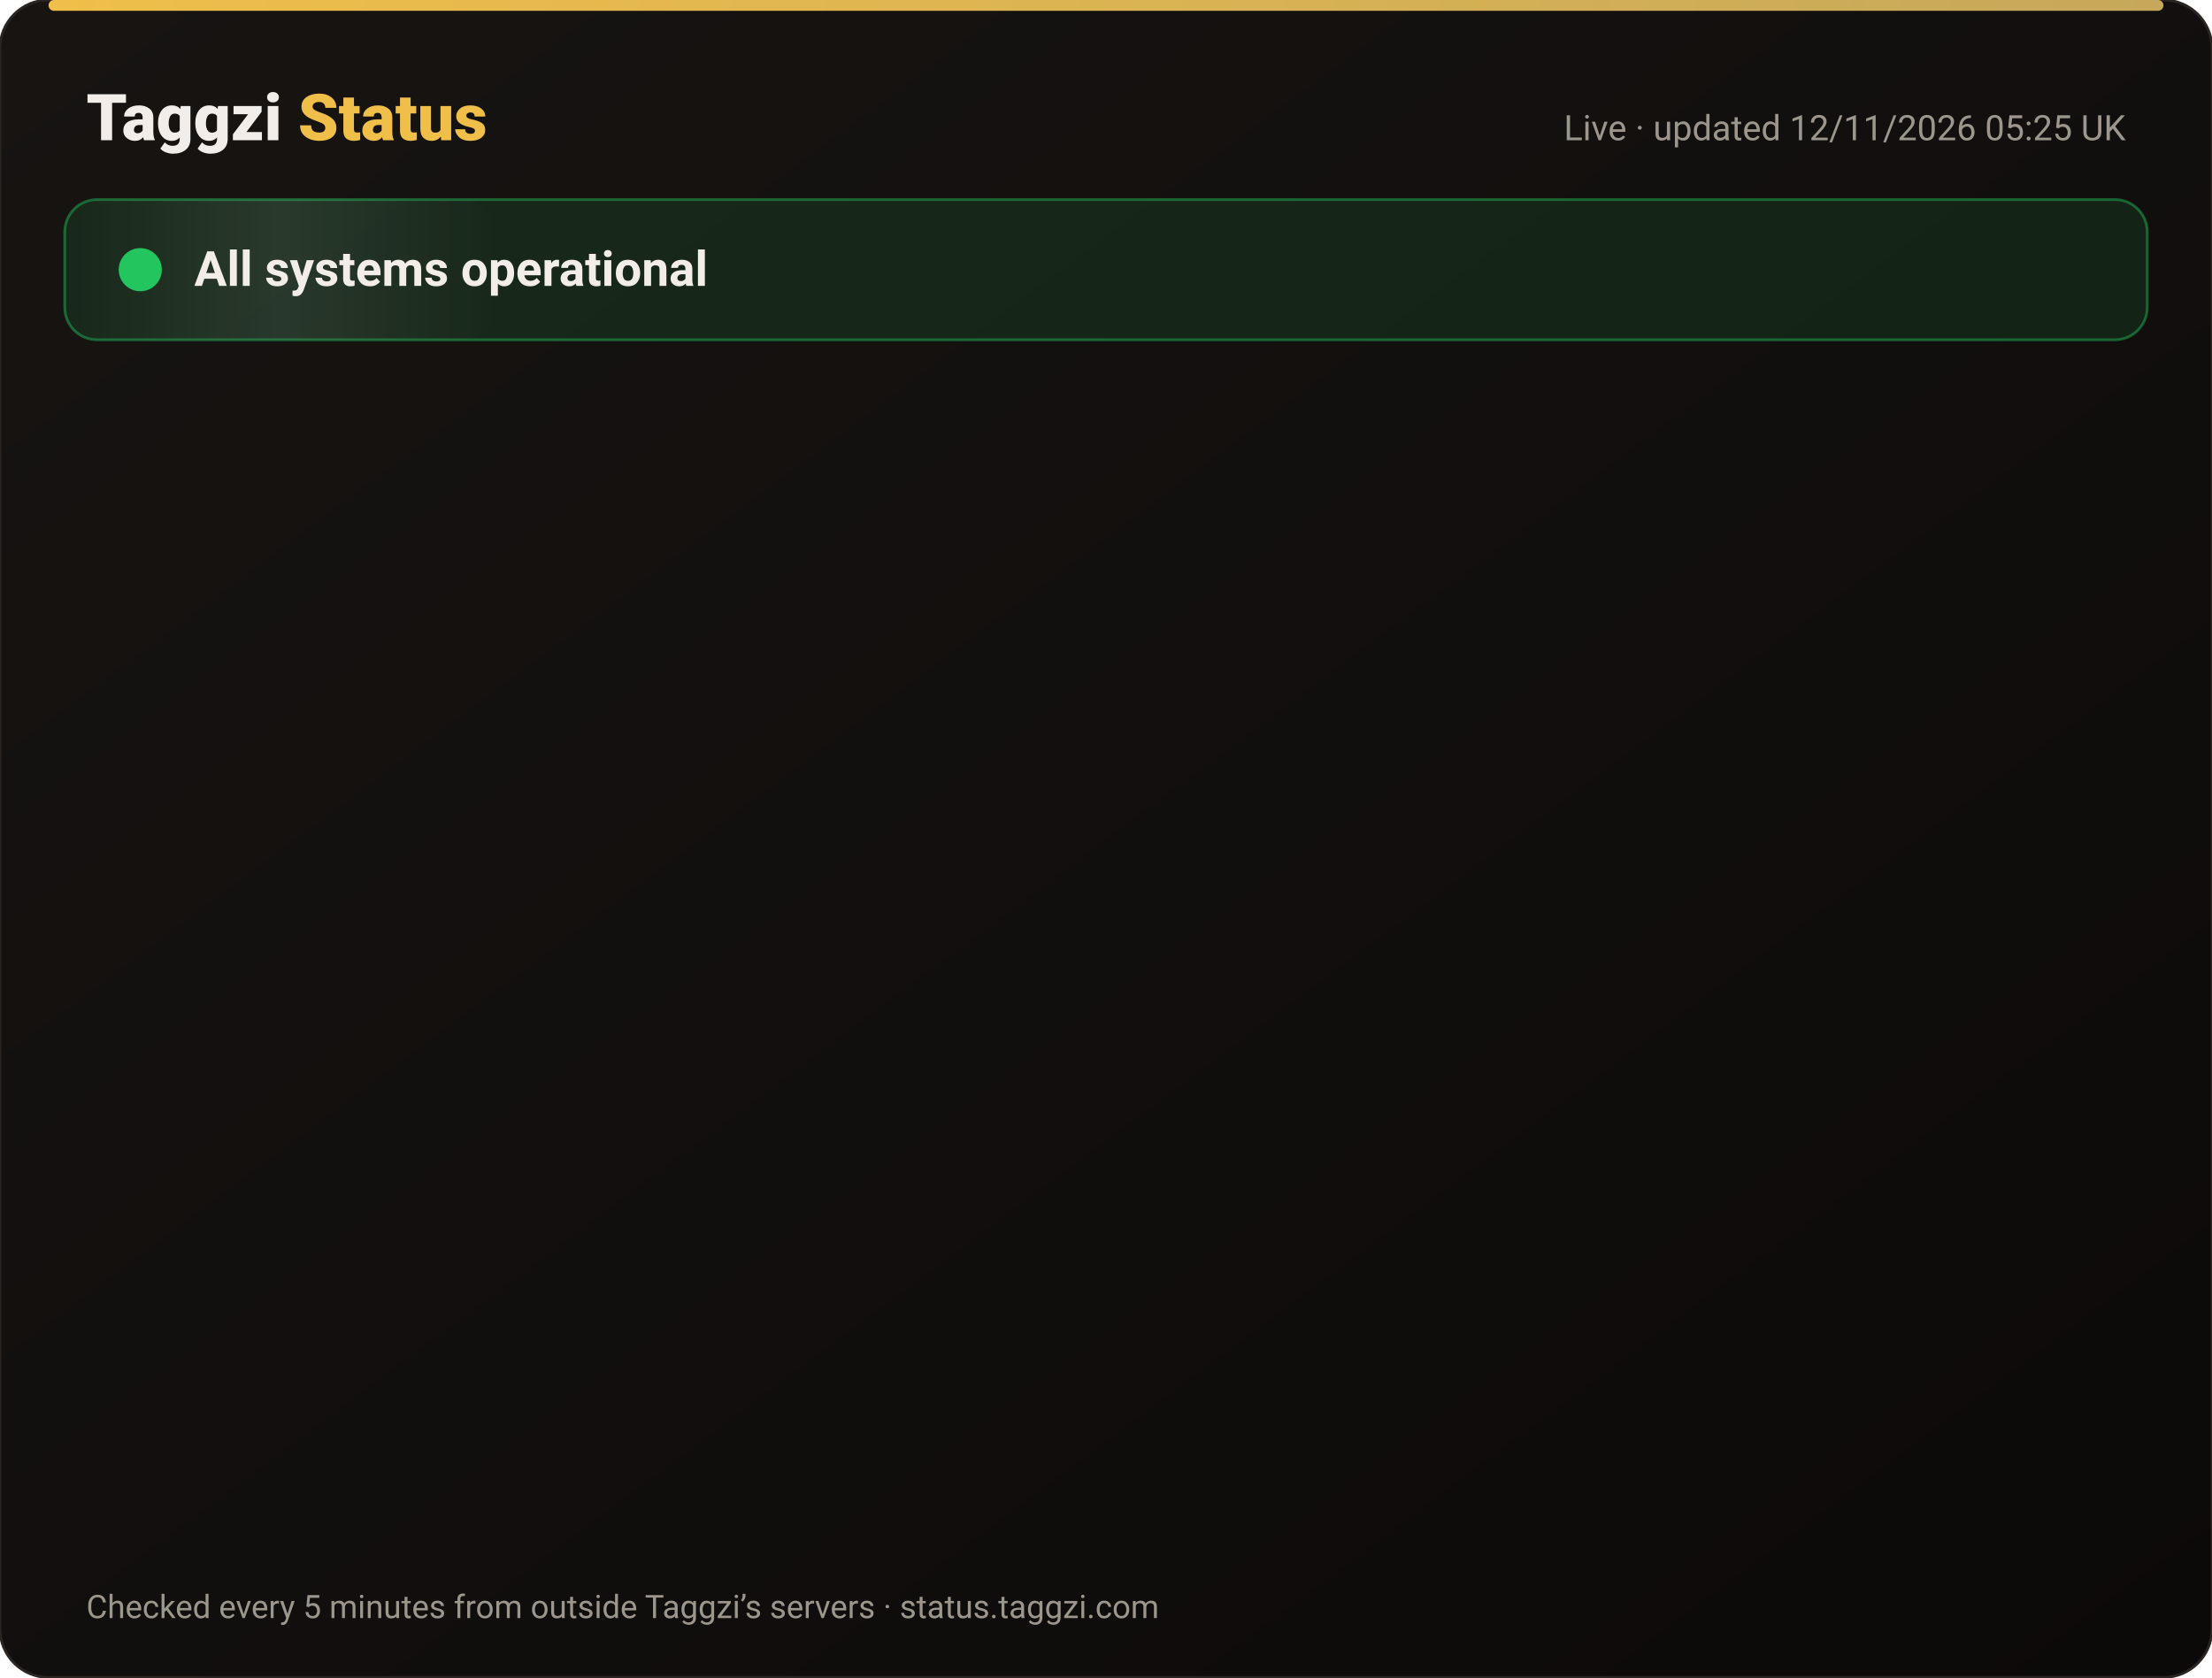
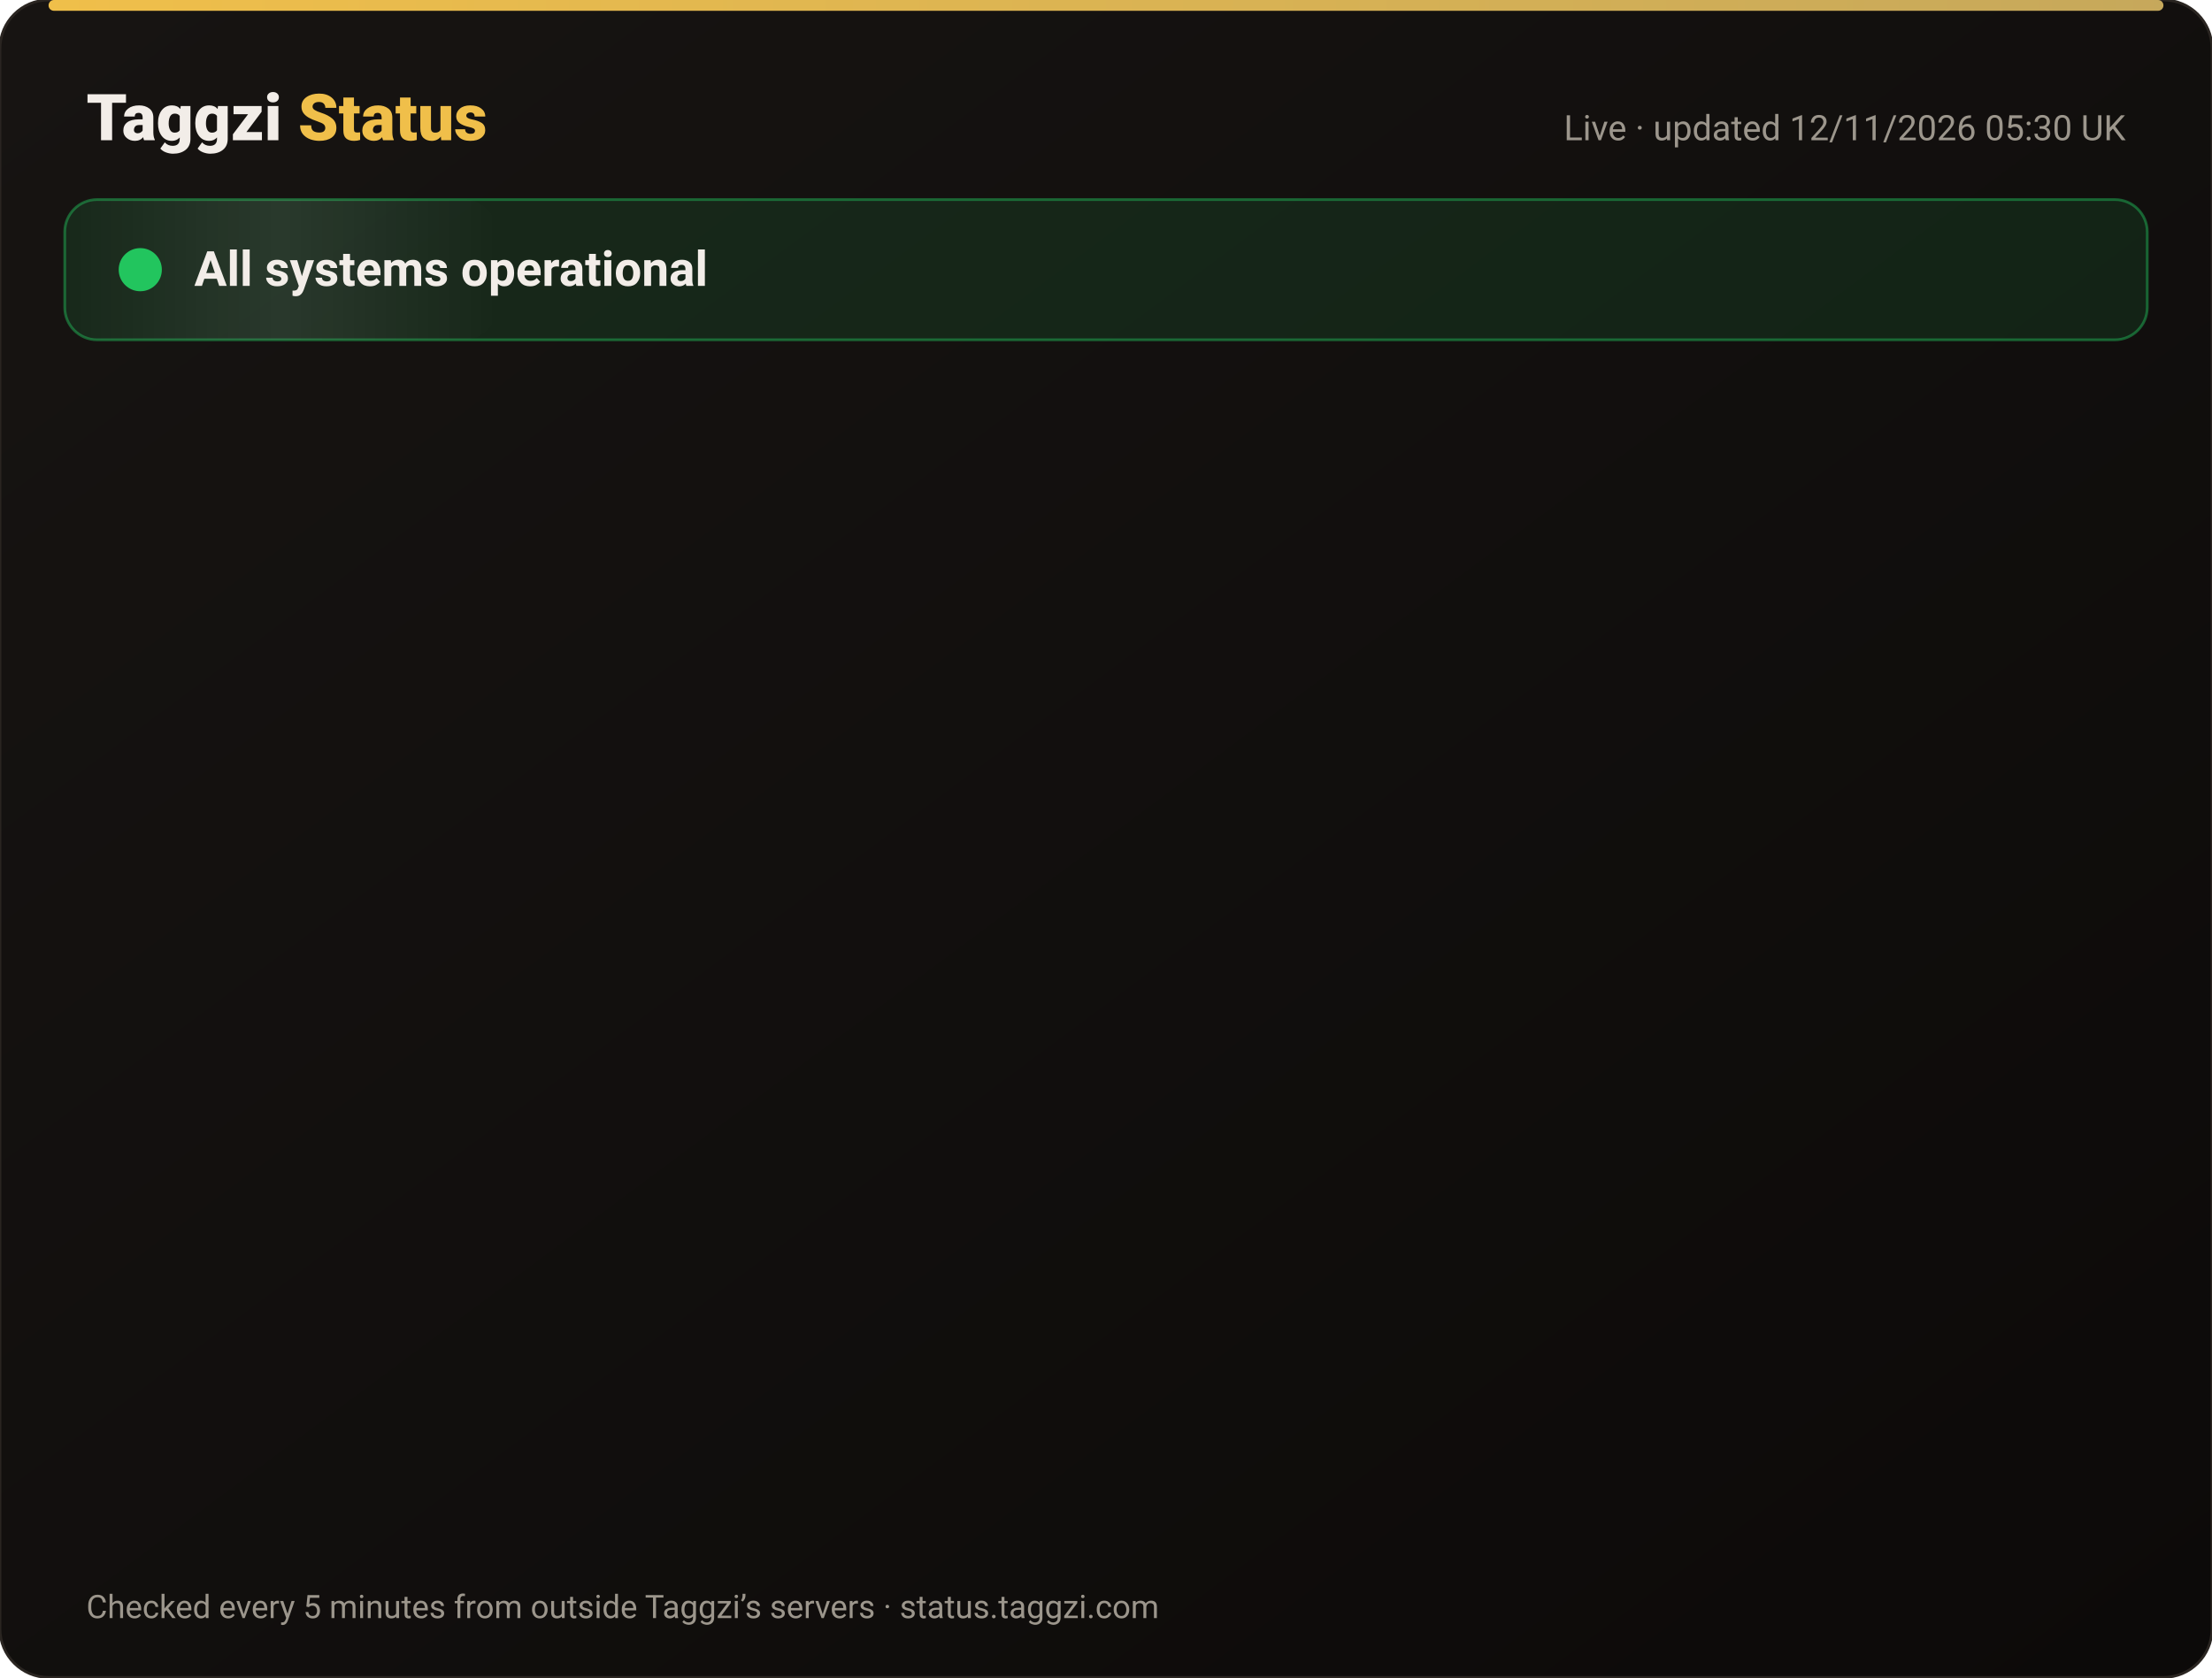
<svg xmlns="http://www.w3.org/2000/svg" width="820" height="622" viewBox="0 0 820 622" font-family="-apple-system,Segoe UI,Roboto,Helvetica,Arial,sans-serif">
  <defs>
    <linearGradient id="bg" x1="0" y1="0" x2="1" y2="1">
      <stop offset="0" stop-color="#171412" />
      <stop offset="1" stop-color="#0C0A09" />
    </linearGradient>
    <linearGradient id="gold" x1="0" x2="1">
      <stop offset="0" stop-color="#F0BF4A" />
      <stop offset="1" stop-color="#c6a85b" />
    </linearGradient>
    <linearGradient id="shine" x1="0" x2="1">
      <stop offset="0" stop-color="#fff" stop-opacity="0" />
      <stop offset=".5" stop-color="#fff" stop-opacity=".08" />
      <stop offset="1" stop-color="#fff" stop-opacity="0" />
    </linearGradient>
  </defs>
  <rect width="820" height="622" rx="18" fill="url(#bg)" stroke="#2a2521" />
  <rect x="18" y="0" width="784" height="4" rx="2" fill="url(#gold)" />
  <text x="32" y="52" font-size="24" font-weight="800" fill="#F2EDE8">Taggzi <tspan fill="#F0BF4A">Status</tspan>
  </text>
-   <text x="788" y="52" font-size="13" fill="#9C968C" text-anchor="end">Live · updated 12/11/2026 05:25 UK</text>
+   <text x="788" y="52" font-size="13" fill="#9C968C" text-anchor="end">Live · updated 12/11/2026 05:30 UK</text>
  <rect x="24" y="74" width="772" height="52" rx="12" fill="#22c55e" fill-opacity=".12" stroke="#22c55e" stroke-opacity=".45" />
  <rect x="24" y="74" width="160" height="52" rx="12" fill="url(#shine)">
    <animate attributeName="x" from="-160" to="820" dur="4s" repeatCount="indefinite" />
  </rect>
  <circle cx="52" cy="100" r="7" fill="#22c55e" />
  <circle cx="52" cy="100" r="7" fill="none" stroke="#22c55e" stroke-width="2">
    <animate attributeName="r" values="7;15;7" dur="2s" repeatCount="indefinite" />
    <animate attributeName="opacity" values=".9;0;.9" dur="2s" repeatCount="indefinite" />
  </circle>
  <text x="72" y="106" font-size="18" font-weight="700" fill="#F2EDE8">All systems operational</text>
  <g opacity="0">
    <animate attributeName="opacity" from="0" to="1" begin="0.00s" dur=".6s" fill="freeze" />
    <line x1="32" y1="188" x2="788" y2="188" stroke="#2a2521" />
    <circle cx="44" cy="166" r="6" fill="#22c55e">
      <animate attributeName="opacity" values="1;.45;1" dur="2.4s" begin="0.00s" repeatCount="indefinite" />
    </circle>
    <text x="62" y="171" font-size="15" font-weight="650" fill="#F2EDE8">Website</text>
    <text x="630" y="171" font-size="13" fill="#9C968C" text-anchor="end">99.97% uptime</text>
    <rect x="648" y="154" width="140" height="24" rx="12" fill="#22c55e" fill-opacity=".14" stroke="#22c55e" stroke-opacity=".5" />
    <text x="718" y="171" font-size="12" font-weight="700" fill="#22c55e" text-anchor="middle">Operational</text>
  </g>
  <g opacity="0">
    <animate attributeName="opacity" from="0" to="1" begin="0.15s" dur=".6s" fill="freeze" />
    <line x1="32" y1="234" x2="788" y2="234" stroke="#2a2521" />
    <circle cx="44" cy="212" r="6" fill="#22c55e">
      <animate attributeName="opacity" values="1;.45;1" dur="2.4s" begin="0.15s" repeatCount="indefinite" />
    </circle>
    <text x="62" y="217" font-size="15" font-weight="650" fill="#F2EDE8">Tag scans</text>
    <text x="630" y="217" font-size="13" fill="#9C968C" text-anchor="end">99.97% uptime</text>
    <rect x="648" y="200" width="140" height="24" rx="12" fill="#22c55e" fill-opacity=".14" stroke="#22c55e" stroke-opacity=".5" />
    <text x="718" y="217" font-size="12" font-weight="700" fill="#22c55e" text-anchor="middle">Operational</text>
  </g>
  <g opacity="0">
    <animate attributeName="opacity" from="0" to="1" begin="0.30s" dur=".6s" fill="freeze" />
    <line x1="32" y1="280" x2="788" y2="280" stroke="#2a2521" />
    <circle cx="44" cy="258" r="6" fill="#22c55e">
      <animate attributeName="opacity" values="1;.45;1" dur="2.4s" begin="0.30s" repeatCount="indefinite" />
    </circle>
    <text x="62" y="263" font-size="15" font-weight="650" fill="#F2EDE8">Manual tag lookup</text>
    <text x="630" y="263" font-size="13" fill="#9C968C" text-anchor="end">99.97% uptime</text>
    <rect x="648" y="246" width="140" height="24" rx="12" fill="#22c55e" fill-opacity=".14" stroke="#22c55e" stroke-opacity=".5" />
    <text x="718" y="263" font-size="12" font-weight="700" fill="#22c55e" text-anchor="middle">Operational</text>
  </g>
  <g opacity="0">
    <animate attributeName="opacity" from="0" to="1" begin="0.45s" dur=".6s" fill="freeze" />
    <line x1="32" y1="326" x2="788" y2="326" stroke="#2a2521" />
    <circle cx="44" cy="304" r="6" fill="#22c55e">
      <animate attributeName="opacity" values="1;.45;1" dur="2.4s" begin="0.45s" repeatCount="indefinite" />
    </circle>
    <text x="62" y="309" font-size="15" font-weight="650" fill="#F2EDE8">App &amp; login</text>
    <text x="630" y="309" font-size="13" fill="#9C968C" text-anchor="end">99.97% uptime</text>
    <rect x="648" y="292" width="140" height="24" rx="12" fill="#22c55e" fill-opacity=".14" stroke="#22c55e" stroke-opacity=".5" />
    <text x="718" y="309" font-size="12" font-weight="700" fill="#22c55e" text-anchor="middle">Operational</text>
  </g>
  <g opacity="0">
    <animate attributeName="opacity" from="0" to="1" begin="0.60s" dur=".6s" fill="freeze" />
    <line x1="32" y1="372" x2="788" y2="372" stroke="#2a2521" />
    <circle cx="44" cy="350" r="6" fill="#22c55e">
      <animate attributeName="opacity" values="1;.45;1" dur="2.4s" begin="0.60s" repeatCount="indefinite" />
    </circle>
    <text x="62" y="355" font-size="15" font-weight="650" fill="#F2EDE8">Community alerts</text>
    <text x="630" y="355" font-size="13" fill="#9C968C" text-anchor="end">99.97% uptime</text>
    <rect x="648" y="338" width="140" height="24" rx="12" fill="#22c55e" fill-opacity=".14" stroke="#22c55e" stroke-opacity=".5" />
    <text x="718" y="355" font-size="12" font-weight="700" fill="#22c55e" text-anchor="middle">Operational</text>
  </g>
  <g opacity="0">
    <animate attributeName="opacity" from="0" to="1" begin="0.75s" dur=".6s" fill="freeze" />
    <line x1="32" y1="418" x2="788" y2="418" stroke="#2a2521" />
    <circle cx="44" cy="396" r="6" fill="#22c55e">
      <animate attributeName="opacity" values="1;.45;1" dur="2.4s" begin="0.75s" repeatCount="indefinite" />
    </circle>
    <text x="62" y="401" font-size="15" font-weight="650" fill="#F2EDE8">Private calling</text>
    <text x="630" y="401" font-size="13" fill="#9C968C" text-anchor="end">99.97% uptime</text>
    <rect x="648" y="384" width="140" height="24" rx="12" fill="#22c55e" fill-opacity=".14" stroke="#22c55e" stroke-opacity=".5" />
    <text x="718" y="401" font-size="12" font-weight="700" fill="#22c55e" text-anchor="middle">Operational</text>
  </g>
  <g opacity="0">
    <animate attributeName="opacity" from="0" to="1" begin="0.90s" dur=".6s" fill="freeze" />
    <line x1="32" y1="464" x2="788" y2="464" stroke="#2a2521" />
    <circle cx="44" cy="442" r="6" fill="#22c55e">
      <animate attributeName="opacity" values="1;.45;1" dur="2.4s" begin="0.90s" repeatCount="indefinite" />
    </circle>
    <text x="62" y="447" font-size="15" font-weight="650" fill="#F2EDE8">Payments</text>
    <text x="630" y="447" font-size="13" fill="#9C968C" text-anchor="end">99.96% uptime</text>
    <rect x="648" y="430" width="140" height="24" rx="12" fill="#22c55e" fill-opacity=".14" stroke="#22c55e" stroke-opacity=".5" />
    <text x="718" y="447" font-size="12" font-weight="700" fill="#22c55e" text-anchor="middle">Operational</text>
  </g>
  <g opacity="0">
    <animate attributeName="opacity" from="0" to="1" begin="1.05s" dur=".6s" fill="freeze" />
    <line x1="32" y1="510" x2="788" y2="510" stroke="#2a2521" />
    <circle cx="44" cy="488" r="6" fill="#22c55e">
      <animate attributeName="opacity" values="1;.45;1" dur="2.4s" begin="1.05s" repeatCount="indefinite" />
    </circle>
    <text x="62" y="493" font-size="15" font-weight="650" fill="#F2EDE8">Email &amp; support</text>
    <text x="630" y="493" font-size="13" fill="#9C968C" text-anchor="end">99.97% uptime</text>
    <rect x="648" y="476" width="140" height="24" rx="12" fill="#22c55e" fill-opacity=".14" stroke="#22c55e" stroke-opacity=".5" />
    <text x="718" y="493" font-size="12" font-weight="700" fill="#22c55e" text-anchor="middle">Operational</text>
  </g>
  <g opacity="0">
    <animate attributeName="opacity" from="0" to="1" begin="1.20s" dur=".6s" fill="freeze" />
    <line x1="32" y1="556" x2="788" y2="556" stroke="#2a2521" />
    <circle cx="44" cy="534" r="6" fill="#22c55e">
      <animate attributeName="opacity" values="1;.45;1" dur="2.4s" begin="1.20s" repeatCount="indefinite" />
    </circle>
    <text x="62" y="539" font-size="15" font-weight="650" fill="#F2EDE8">Secure connection (SSL)</text>
    <text x="630" y="539" font-size="13" fill="#9C968C" text-anchor="end">100.00% uptime</text>
    <rect x="648" y="522" width="140" height="24" rx="12" fill="#22c55e" fill-opacity=".14" stroke="#22c55e" stroke-opacity=".5" />
    <text x="718" y="539" font-size="12" font-weight="700" fill="#22c55e" text-anchor="middle">Operational</text>
  </g>
  <text x="32" y="600" font-size="12" fill="#9C968C">Checked every 5 minutes from outside Taggzi’s servers · status.taggzi.com</text>
</svg>
